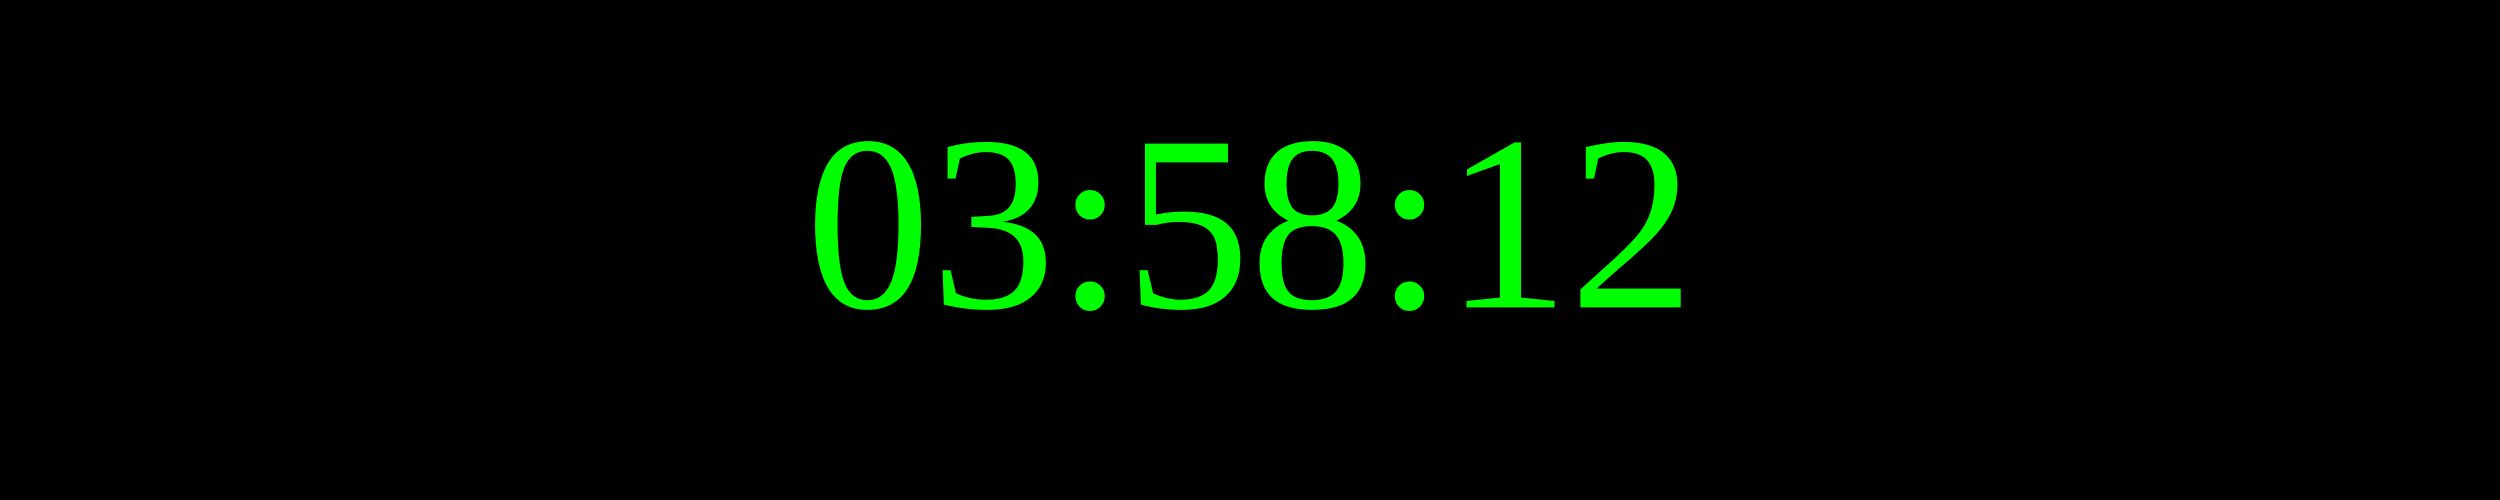
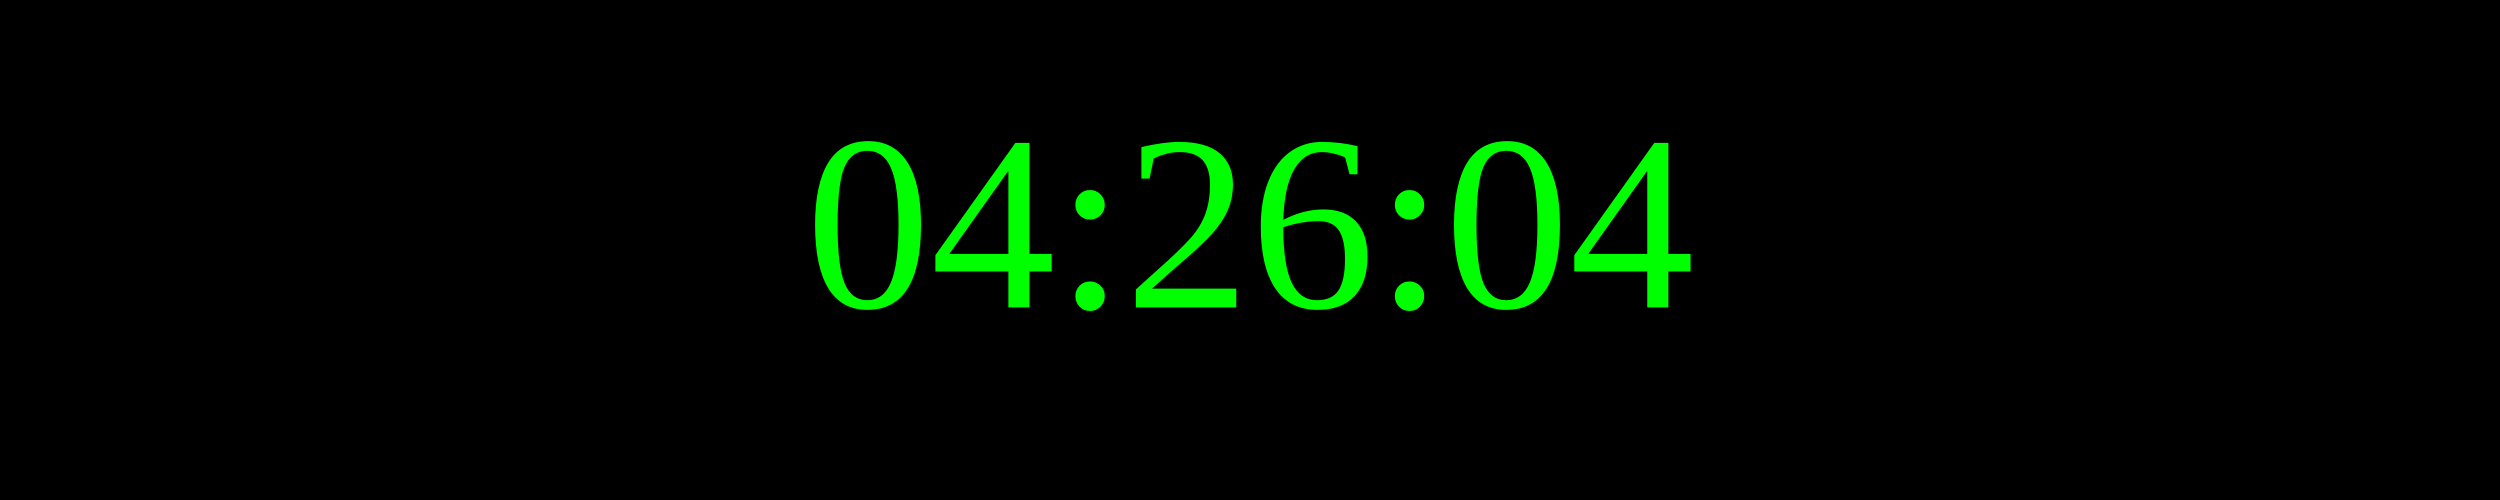
<svg xmlns="http://www.w3.org/2000/svg" width="250" height="50">
  <rect width="100%" height="100%" fill="black" />
  <text x="50%" y="50%" font-size="25" fill="lime" text-anchor="middle" dominant-baseline="middle">
- 03:58:12
+ 04:26:04
</text>
</svg>
